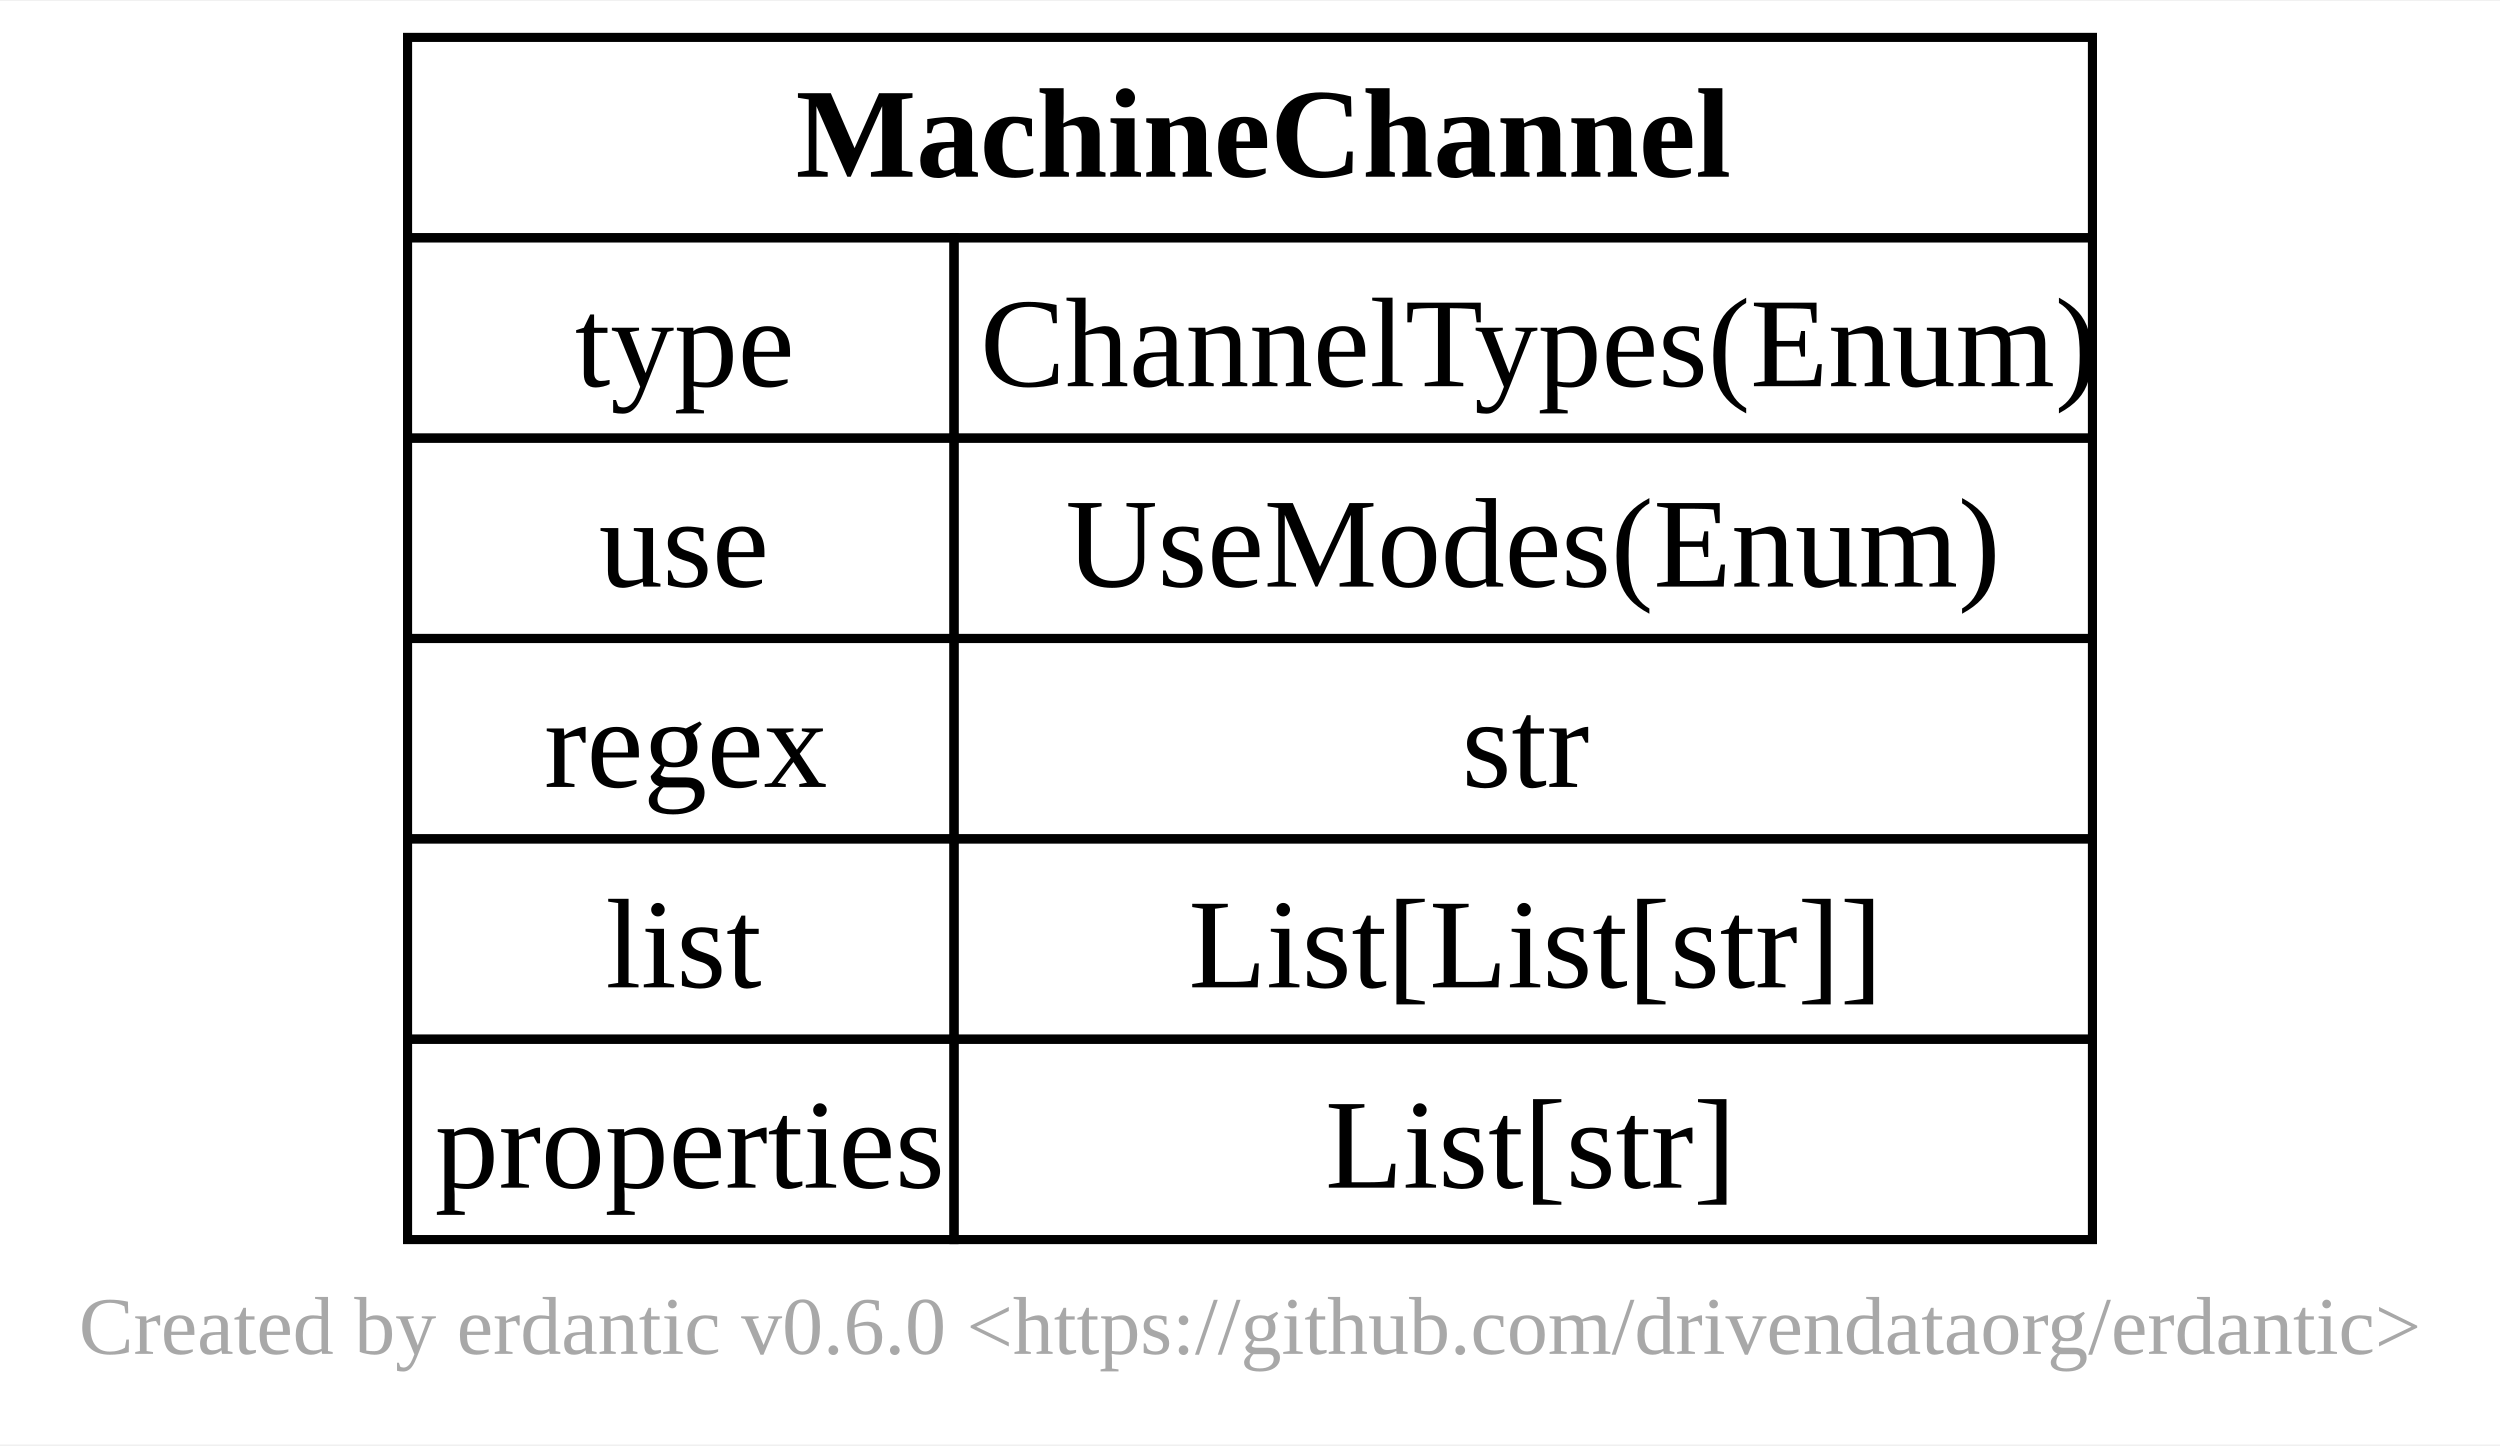
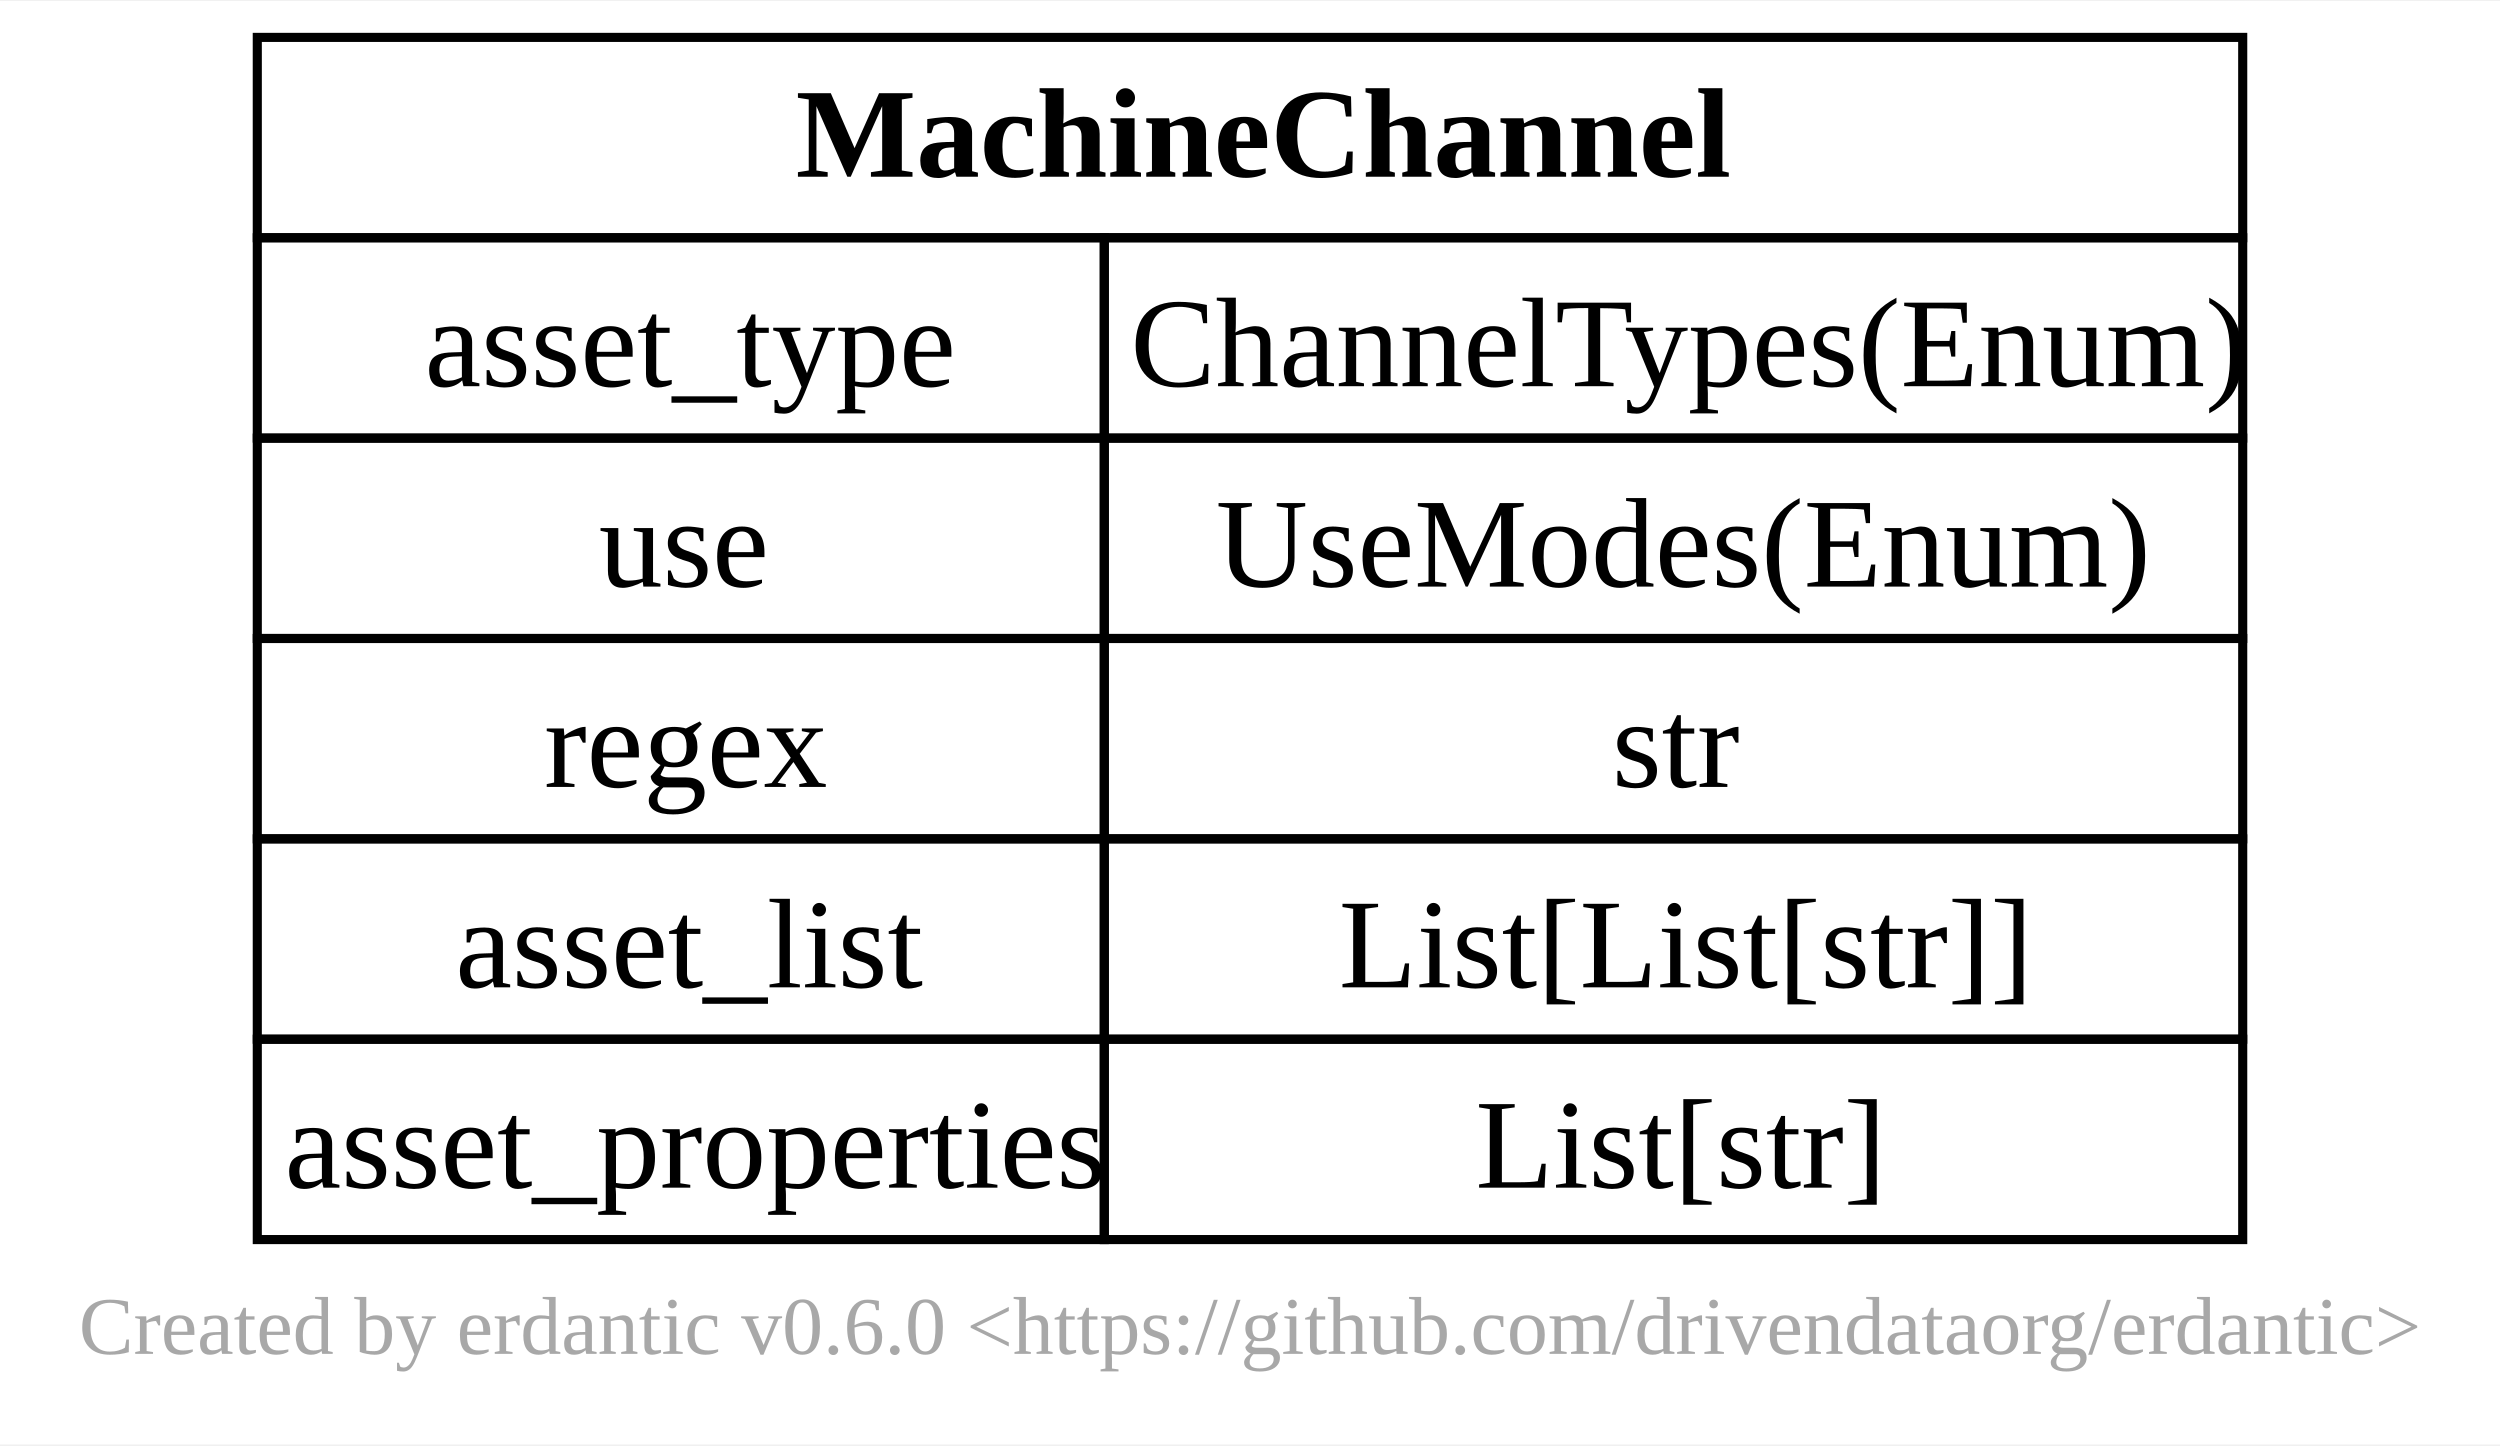
<svg xmlns="http://www.w3.org/2000/svg" xmlns:xlink="http://www.w3.org/1999/xlink" width="275pt" height="159pt" viewBox="0.00 0.00 274.50 158.50">
  <g id="graph0" class="graph" transform="scale(1 1) rotate(0) translate(4 154.5)">
    <polygon fill="white" stroke="none" points="-4,4 -4,-154.5 270.5,-154.5 270.5,4 -4,4" />
    <text text-anchor="middle" x="133.25" y="-5.95" font-family="Times New Roman,serif" font-size="9.00" fill="#a8a8a8">Created by erdantic v0.6.0 &lt;https://github.com/drivendataorg/erdantic&gt;</text>
    <g id="node1" class="node">
      <g id="a_node1">
        <a xlink:title="pypsse.models.MachineChannel&#10;&#10;Machine channel model defination&#10;">
-           <polygon fill="none" stroke="black" points="40.75,-128.5 40.75,-150.5 225.75,-150.5 225.75,-128.5 40.75,-128.5" />
+           <polygon fill="none" stroke="black" points="24.25,-128.5 24.25,-150.5 242.25,-150.5 242.25,-128.5 24.25,-128.5" />
          <text text-anchor="start" x="83.38" y="-135.2" font-family="Times New Roman,serif" font-weight="bold" font-size="14.00">MachineChannel</text>
-           <polygon fill="none" stroke="black" points="40.75,-106.5 40.75,-128.5 100.75,-128.5 100.75,-106.5 40.75,-106.5" />
-           <text text-anchor="start" x="59.12" y="-112.2" font-family="Times New Roman,serif" font-size="14.00">type</text>
-           <polygon fill="none" stroke="black" points="100.75,-106.5 100.75,-128.5 225.75,-128.5 225.75,-106.5 100.75,-106.5" />
-           <text text-anchor="start" x="103.62" y="-112.2" font-family="Times New Roman,serif" font-size="14.00">ChannelTypes(Enum)</text>
-           <polygon fill="none" stroke="black" points="40.75,-84.5 40.75,-106.5 100.75,-106.5 100.75,-84.5 40.75,-84.5" />
+           <polygon fill="none" stroke="black" points="24.25,-106.5 24.25,-128.5 117.25,-128.5 117.25,-106.5 24.25,-106.5" />
+           <text text-anchor="start" x="42.62" y="-112.2" font-family="Times New Roman,serif" font-size="14.00">asset_type</text>
+           <polygon fill="none" stroke="black" points="117.25,-106.5 117.25,-128.5 242.25,-128.5 242.25,-106.5 117.25,-106.5" />
+           <text text-anchor="start" x="120.12" y="-112.2" font-family="Times New Roman,serif" font-size="14.00">ChannelTypes(Enum)</text>
+           <polygon fill="none" stroke="black" points="24.25,-84.5 24.25,-106.5 117.25,-106.5 117.25,-84.5 24.25,-84.5" />
          <text text-anchor="start" x="61.75" y="-90.2" font-family="Times New Roman,serif" font-size="14.00">use</text>
-           <polygon fill="none" stroke="black" points="100.75,-84.5 100.75,-106.5 225.75,-106.5 225.75,-84.5 100.75,-84.5" />
-           <text text-anchor="start" x="113" y="-90.2" font-family="Times New Roman,serif" font-size="14.00">UseModes(Enum)</text>
-           <polygon fill="none" stroke="black" points="40.75,-62.5 40.75,-84.5 100.75,-84.5 100.75,-62.5 40.75,-62.5" />
+           <polygon fill="none" stroke="black" points="117.25,-84.5 117.25,-106.5 242.25,-106.5 242.25,-84.5 117.25,-84.5" />
+           <text text-anchor="start" x="129.5" y="-90.2" font-family="Times New Roman,serif" font-size="14.00">UseModes(Enum)</text>
+           <polygon fill="none" stroke="black" points="24.25,-62.5 24.25,-84.5 117.25,-84.5 117.25,-62.5 24.25,-62.5" />
          <text text-anchor="start" x="55.75" y="-68.2" font-family="Times New Roman,serif" font-size="14.00">regex</text>
-           <polygon fill="none" stroke="black" points="100.75,-62.5 100.75,-84.5 225.75,-84.5 225.75,-62.5 100.75,-62.5" />
-           <text text-anchor="start" x="156.5" y="-68.2" font-family="Times New Roman,serif" font-size="14.00">str</text>
-           <polygon fill="none" stroke="black" points="40.75,-40.5 40.75,-62.5 100.75,-62.5 100.75,-40.5 40.75,-40.5" />
-           <text text-anchor="start" x="62.5" y="-46.2" font-family="Times New Roman,serif" font-size="14.00">list</text>
-           <polygon fill="none" stroke="black" points="100.75,-40.5 100.75,-62.5 225.75,-62.5 225.75,-40.5 100.75,-40.5" />
-           <text text-anchor="start" x="126.5" y="-46.2" font-family="Times New Roman,serif" font-size="14.00">List[List[str]]</text>
-           <polygon fill="none" stroke="black" points="40.75,-18.5 40.75,-40.5 100.75,-40.5 100.75,-18.5 40.75,-18.5" />
-           <text text-anchor="start" x="43.75" y="-24.2" font-family="Times New Roman,serif" font-size="14.00">properties</text>
-           <polygon fill="none" stroke="black" points="100.75,-18.5 100.75,-40.5 225.75,-40.5 225.75,-18.5 100.75,-18.5" />
-           <text text-anchor="start" x="141.5" y="-24.2" font-family="Times New Roman,serif" font-size="14.00">List[str]</text>
+           <polygon fill="none" stroke="black" points="117.25,-62.5 117.25,-84.5 242.25,-84.5 242.25,-62.5 117.25,-62.5" />
+           <text text-anchor="start" x="173" y="-68.2" font-family="Times New Roman,serif" font-size="14.00">str</text>
+           <polygon fill="none" stroke="black" points="24.25,-40.5 24.25,-62.5 117.25,-62.5 117.25,-40.5 24.25,-40.5" />
+           <text text-anchor="start" x="46" y="-46.2" font-family="Times New Roman,serif" font-size="14.00">asset_list</text>
+           <polygon fill="none" stroke="black" points="117.25,-40.5 117.25,-62.5 242.25,-62.5 242.25,-40.5 117.25,-40.5" />
+           <text text-anchor="start" x="143" y="-46.2" font-family="Times New Roman,serif" font-size="14.00">List[List[str]]</text>
+           <polygon fill="none" stroke="black" points="24.25,-18.5 24.25,-40.5 117.25,-40.5 117.25,-18.5 24.25,-18.5" />
+           <text text-anchor="start" x="27.25" y="-24.2" font-family="Times New Roman,serif" font-size="14.00">asset_properties</text>
+           <polygon fill="none" stroke="black" points="117.25,-18.5 117.25,-40.5 242.25,-40.5 242.25,-18.5 117.25,-18.5" />
+           <text text-anchor="start" x="158" y="-24.2" font-family="Times New Roman,serif" font-size="14.00">List[str]</text>
        </a>
      </g>
    </g>
  </g>
</svg>
